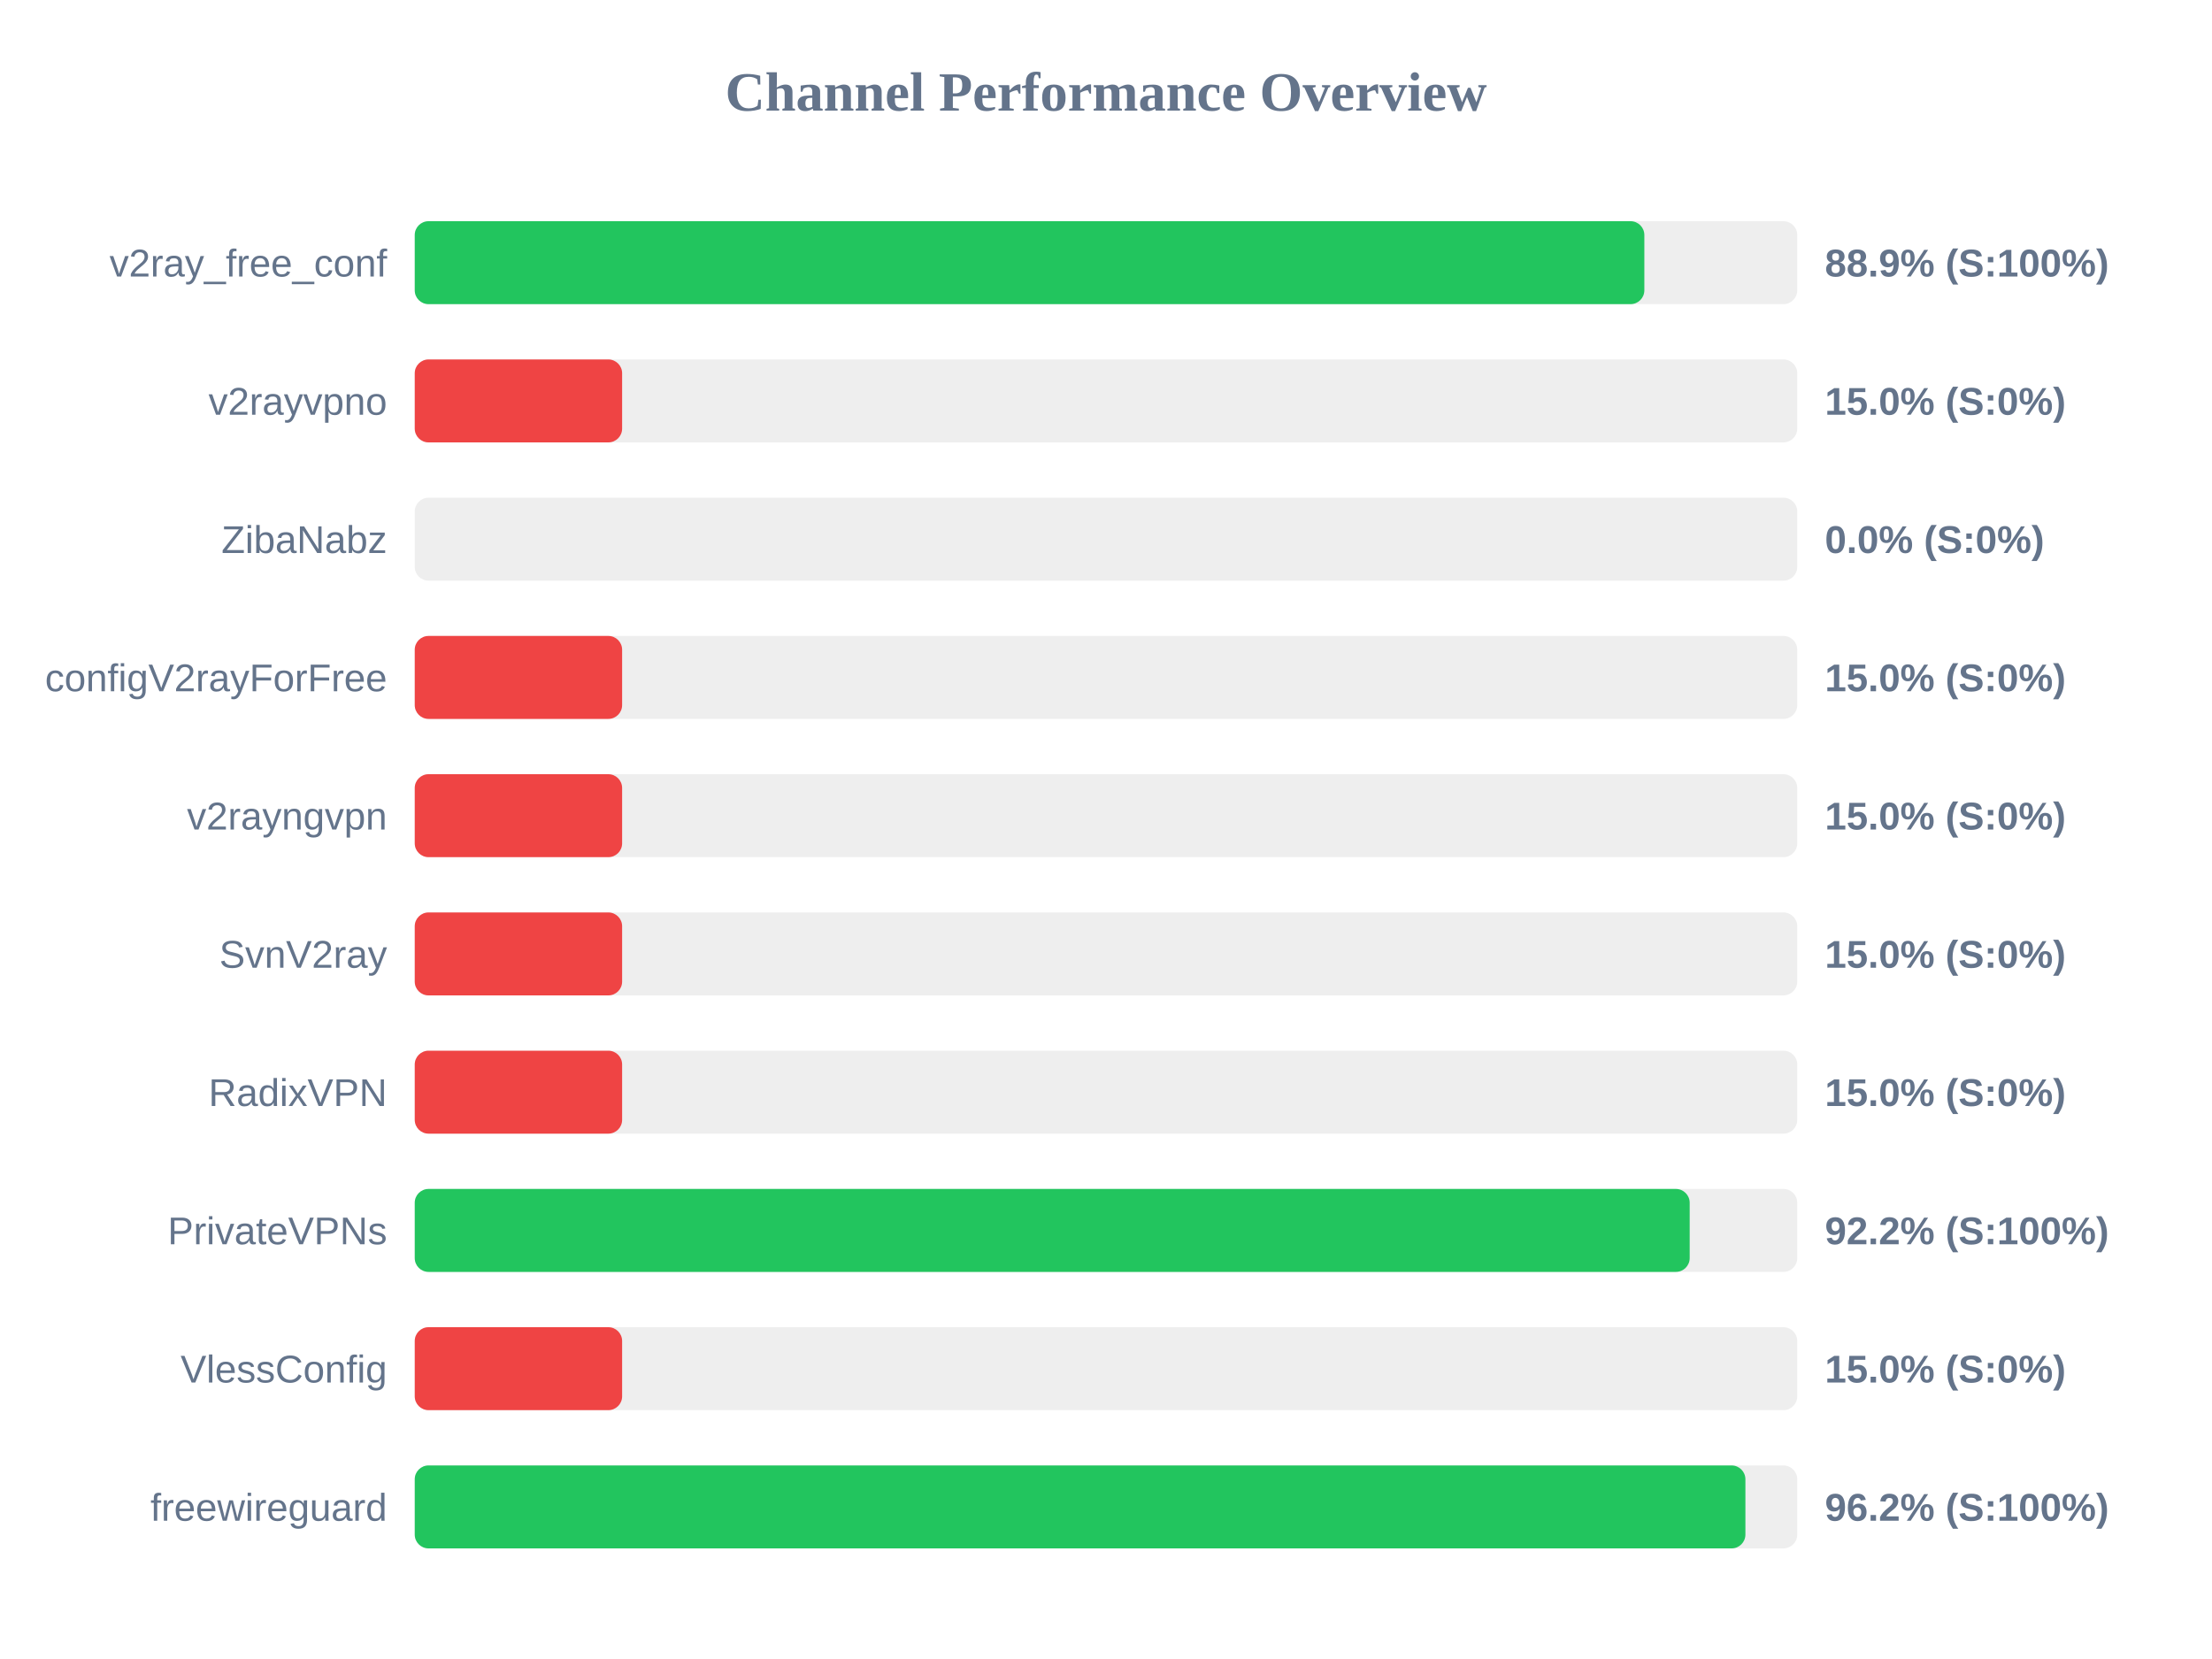
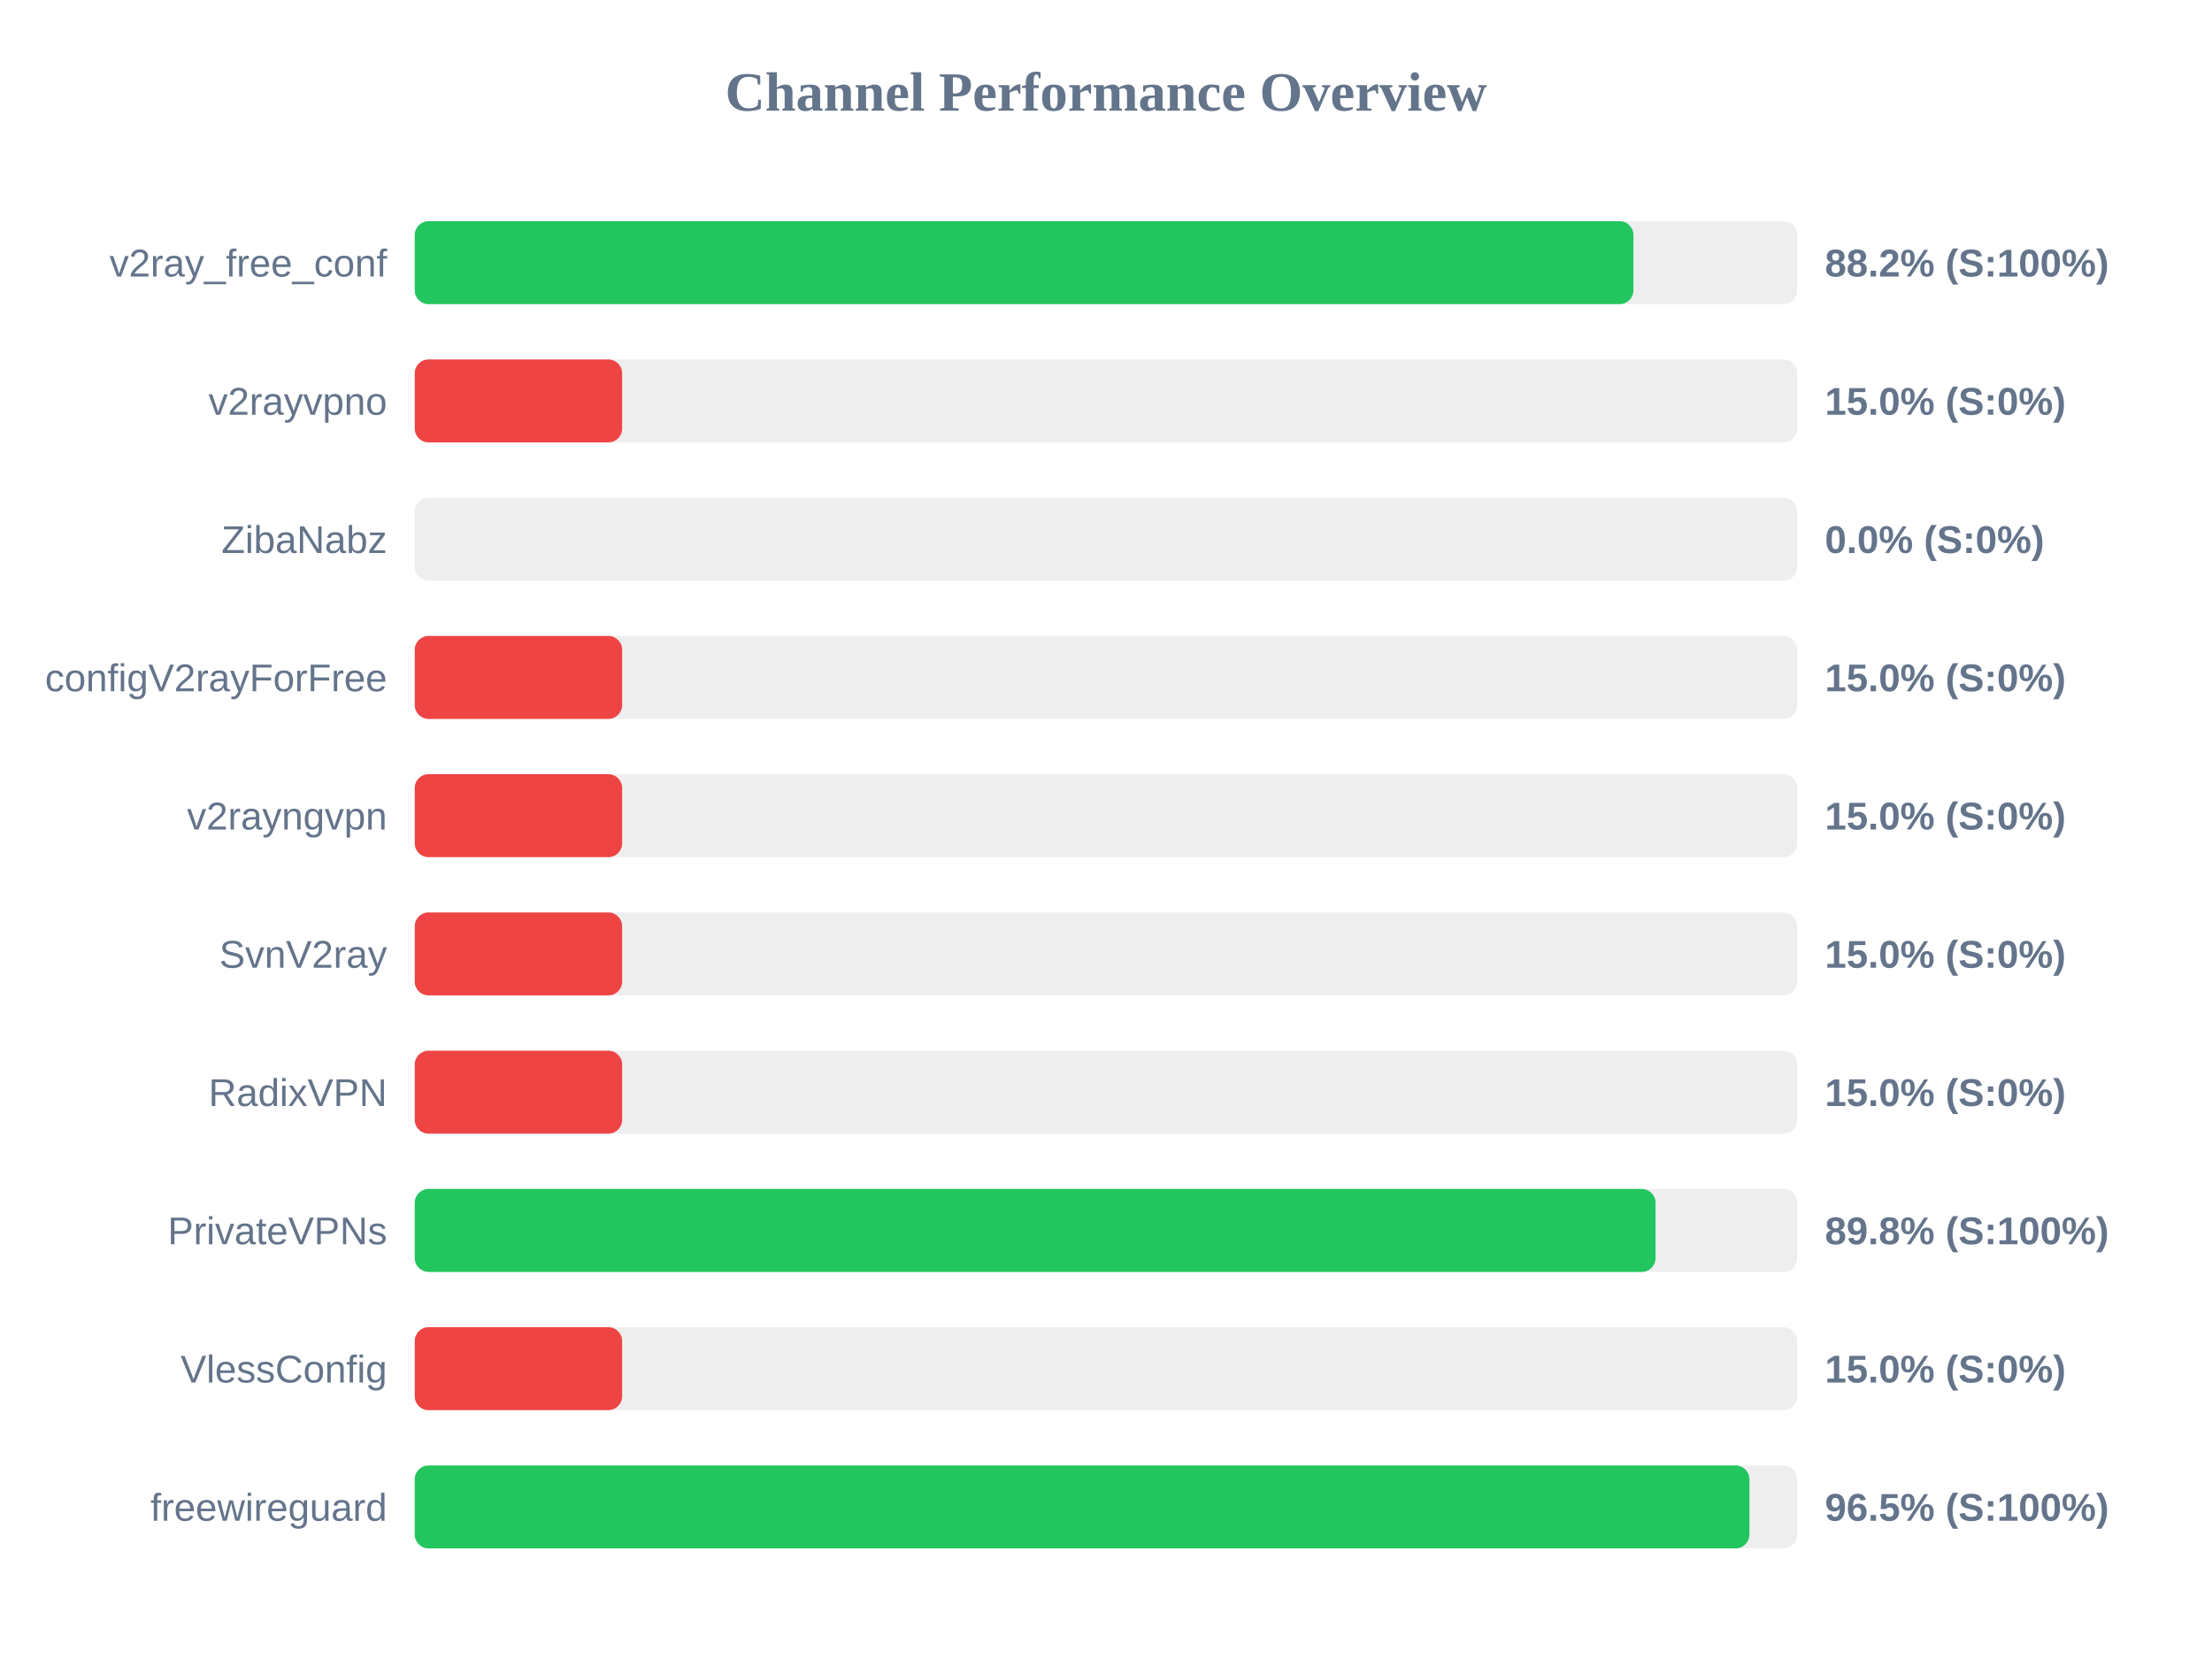
<svg xmlns="http://www.w3.org/2000/svg" width="800" height="600" version="1.1">
  <style>
        .row { font: 14px Arial; fill: #64748b; }
        .score { font: bold 14px Arial; fill: #64748b; }
    </style>
  <text x="400" y="40" text-anchor="middle" font-size="20px" font-weight="bold" fill="#64748b">Channel Performance Overview</text>
  <rect x="150" y="80" width="500" height="30" fill="#eee" rx="5" />
-   <rect x="150" y="80" width="444.7" height="30" fill="#22c55e" rx="5" />
+   <rect x="150" y="80" width="440.75" height="30" fill="#22c55e" rx="5" />
  <text x="140" y="100" text-anchor="end" class="row">v2ray_free_conf</text>
-   <text x="660" y="100" text-anchor="start" class="score">88.9% (S:100%)</text>
+   <text x="660" y="100" text-anchor="start" class="score">88.2% (S:100%)</text>
  <rect x="150" y="130" width="500" height="30" fill="#eee" rx="5" />
  <rect x="150" y="130" width="75.0" height="30" fill="#ef4444" rx="5" />
  <text x="140" y="150" text-anchor="end" class="row">v2rayvpno</text>
  <text x="660" y="150" text-anchor="start" class="score">15.0% (S:0%)</text>
  <rect x="150" y="180" width="500" height="30" fill="#eee" rx="5" />
  <rect x="150" y="180" width="0.0" height="30" fill="#ef4444" rx="5" />
  <text x="140" y="200" text-anchor="end" class="row">ZibaNabz</text>
  <text x="660" y="200" text-anchor="start" class="score">0.0% (S:0%)</text>
  <rect x="150" y="230" width="500" height="30" fill="#eee" rx="5" />
  <rect x="150" y="230" width="75.0" height="30" fill="#ef4444" rx="5" />
  <text x="140" y="250" text-anchor="end" class="row">configV2rayForFree</text>
  <text x="660" y="250" text-anchor="start" class="score">15.0% (S:0%)</text>
  <rect x="150" y="280" width="500" height="30" fill="#eee" rx="5" />
  <rect x="150" y="280" width="75.0" height="30" fill="#ef4444" rx="5" />
  <text x="140" y="300" text-anchor="end" class="row">v2rayngvpn</text>
  <text x="660" y="300" text-anchor="start" class="score">15.0% (S:0%)</text>
  <rect x="150" y="330" width="500" height="30" fill="#eee" rx="5" />
  <rect x="150" y="330" width="75.0" height="30" fill="#ef4444" rx="5" />
  <text x="140" y="350" text-anchor="end" class="row">SvnV2ray</text>
  <text x="660" y="350" text-anchor="start" class="score">15.0% (S:0%)</text>
  <rect x="150" y="380" width="500" height="30" fill="#eee" rx="5" />
  <rect x="150" y="380" width="75.0" height="30" fill="#ef4444" rx="5" />
  <text x="140" y="400" text-anchor="end" class="row">RadixVPN</text>
  <text x="660" y="400" text-anchor="start" class="score">15.0% (S:0%)</text>
  <rect x="150" y="430" width="500" height="30" fill="#eee" rx="5" />
-   <rect x="150" y="430" width="461.1" height="30" fill="#22c55e" rx="5" />
+   <rect x="150" y="430" width="448.75" height="30" fill="#22c55e" rx="5" />
  <text x="140" y="450" text-anchor="end" class="row">PrivateVPNs</text>
-   <text x="660" y="450" text-anchor="start" class="score">92.2% (S:100%)</text>
+   <text x="660" y="450" text-anchor="start" class="score">89.8% (S:100%)</text>
  <rect x="150" y="480" width="500" height="30" fill="#eee" rx="5" />
  <rect x="150" y="480" width="75.0" height="30" fill="#ef4444" rx="5" />
  <text x="140" y="500" text-anchor="end" class="row">VlessConfig</text>
  <text x="660" y="500" text-anchor="start" class="score">15.0% (S:0%)</text>
  <rect x="150" y="530" width="500" height="30" fill="#eee" rx="5" />
-   <rect x="150" y="530" width="481.25" height="30" fill="#22c55e" rx="5" />
+   <rect x="150" y="530" width="482.7" height="30" fill="#22c55e" rx="5" />
  <text x="140" y="550" text-anchor="end" class="row">freewireguard</text>
-   <text x="660" y="550" text-anchor="start" class="score">96.2% (S:100%)</text>
+   <text x="660" y="550" text-anchor="start" class="score">96.5% (S:100%)</text>
</svg>
